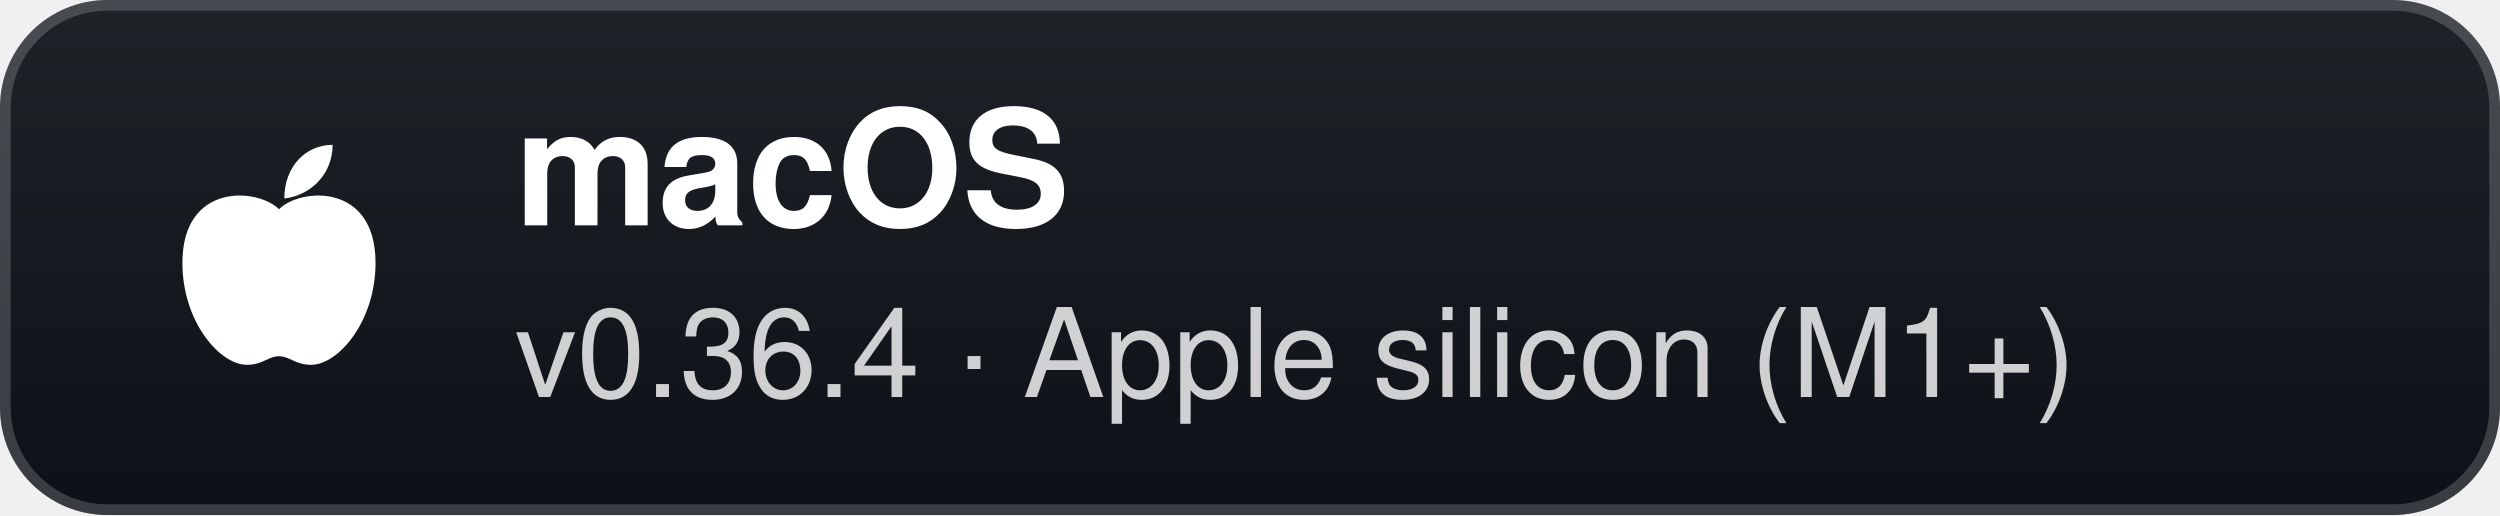
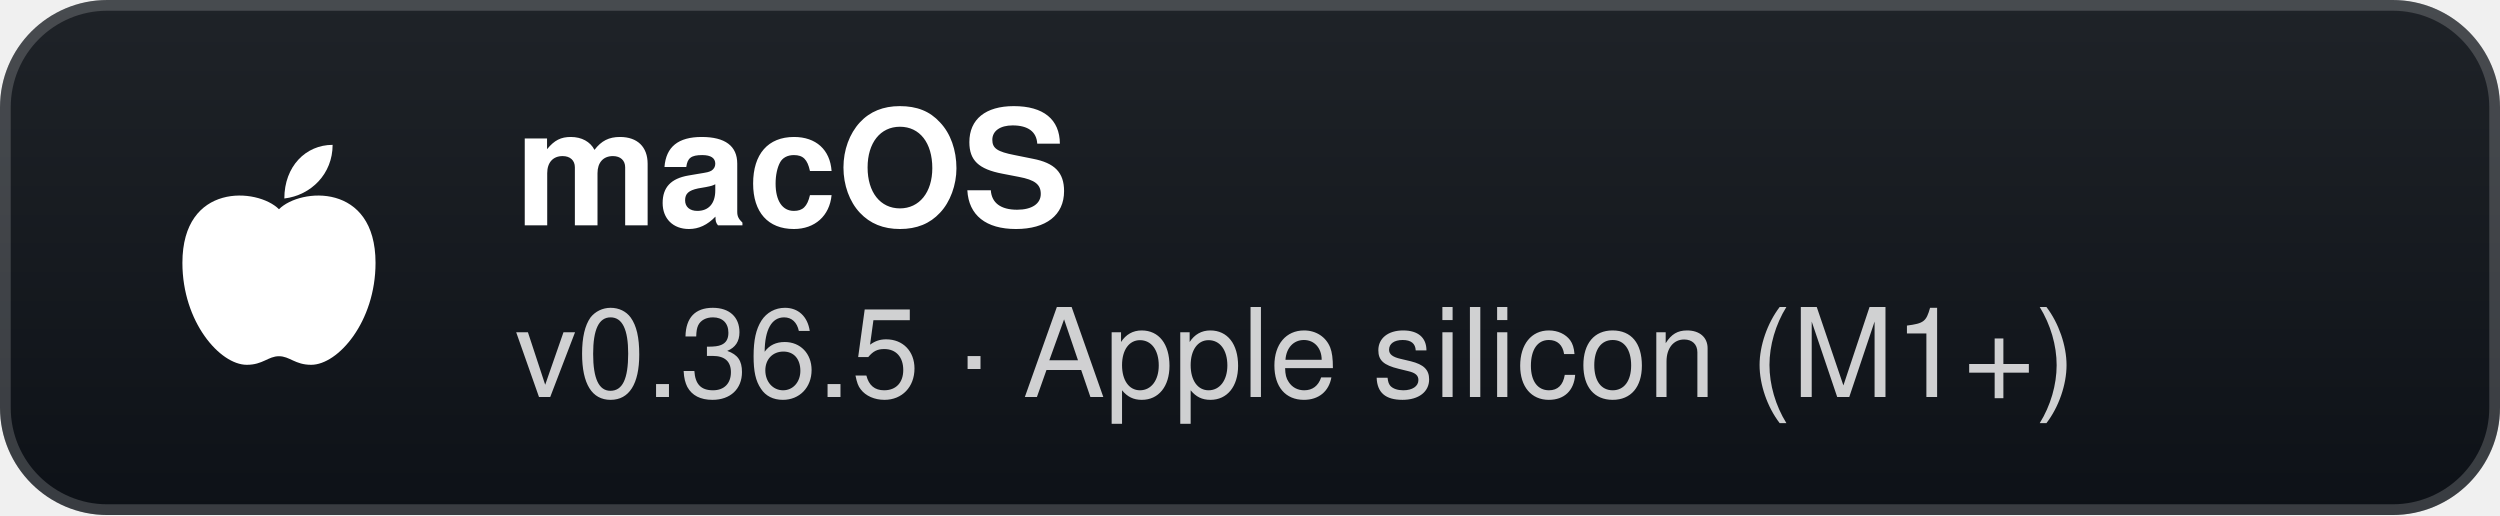
- <svg xmlns="http://www.w3.org/2000/svg" width="233" height="48" viewBox="0 0 233 48" role="img" aria-label="macOS: v0.36.4 · Apple silicon (M1+)">
+ <svg xmlns="http://www.w3.org/2000/svg" width="233" height="48" viewBox="0 0 233 48" role="img" aria-label="macOS: v0.36.5 · Apple silicon (M1+)">
  <defs>
    <linearGradient id="g" x1="0" y1="0" x2="0" y2="1">
      <stop offset="0" stop-color="#1f2328" />
      <stop offset="1" stop-color="#0d1117" />
    </linearGradient>
  </defs>
  <rect width="233" height="48" rx="10" fill="url(#g)" />
  <rect x="0.5" y="0.5" width="232" height="47" rx="9.5" fill="none" stroke="#ffffff" stroke-opacity="0.18" />
  <g transform="translate(26 24)">
    <path d="M0 -4.5 C-2 -6.5 -9 -7 -9 0.5 C-9 6 -5.5 10 -3 10 C-1.5 10 -1 9.2 0 9.2 C1 9.2 1.5 10 3 10 C5.5 10 9 6 9 0.5 C9 -7 2 -6.5 0 -4.5 Z" fill="#fff" />
    <path d="M0.5 -5.5 C0.5 -8.5 2.5 -10.5 5 -10.5 C5 -7.8 3 -5.8 0.5 -5.5 Z" fill="#fff" />
  </g>
  <text x="48" y="21" fill="#ffffff" font-family="'Segoe UI',-apple-system,BlinkMacSystemFont,Helvetica,Arial,sans-serif" font-size="15" font-weight="700">macOS</text>
-   <text x="48" y="37" fill="#ffffff" fill-opacity="0.8" font-family="'Segoe UI',-apple-system,BlinkMacSystemFont,Helvetica,Arial,sans-serif" font-size="11.5">v0.36.4 · Apple silicon (M1+)</text>
+   <text x="48" y="37" fill="#ffffff" fill-opacity="0.8" font-family="'Segoe UI',-apple-system,BlinkMacSystemFont,Helvetica,Arial,sans-serif" font-size="11.5">v0.36.5 · Apple silicon (M1+)</text>
</svg>
